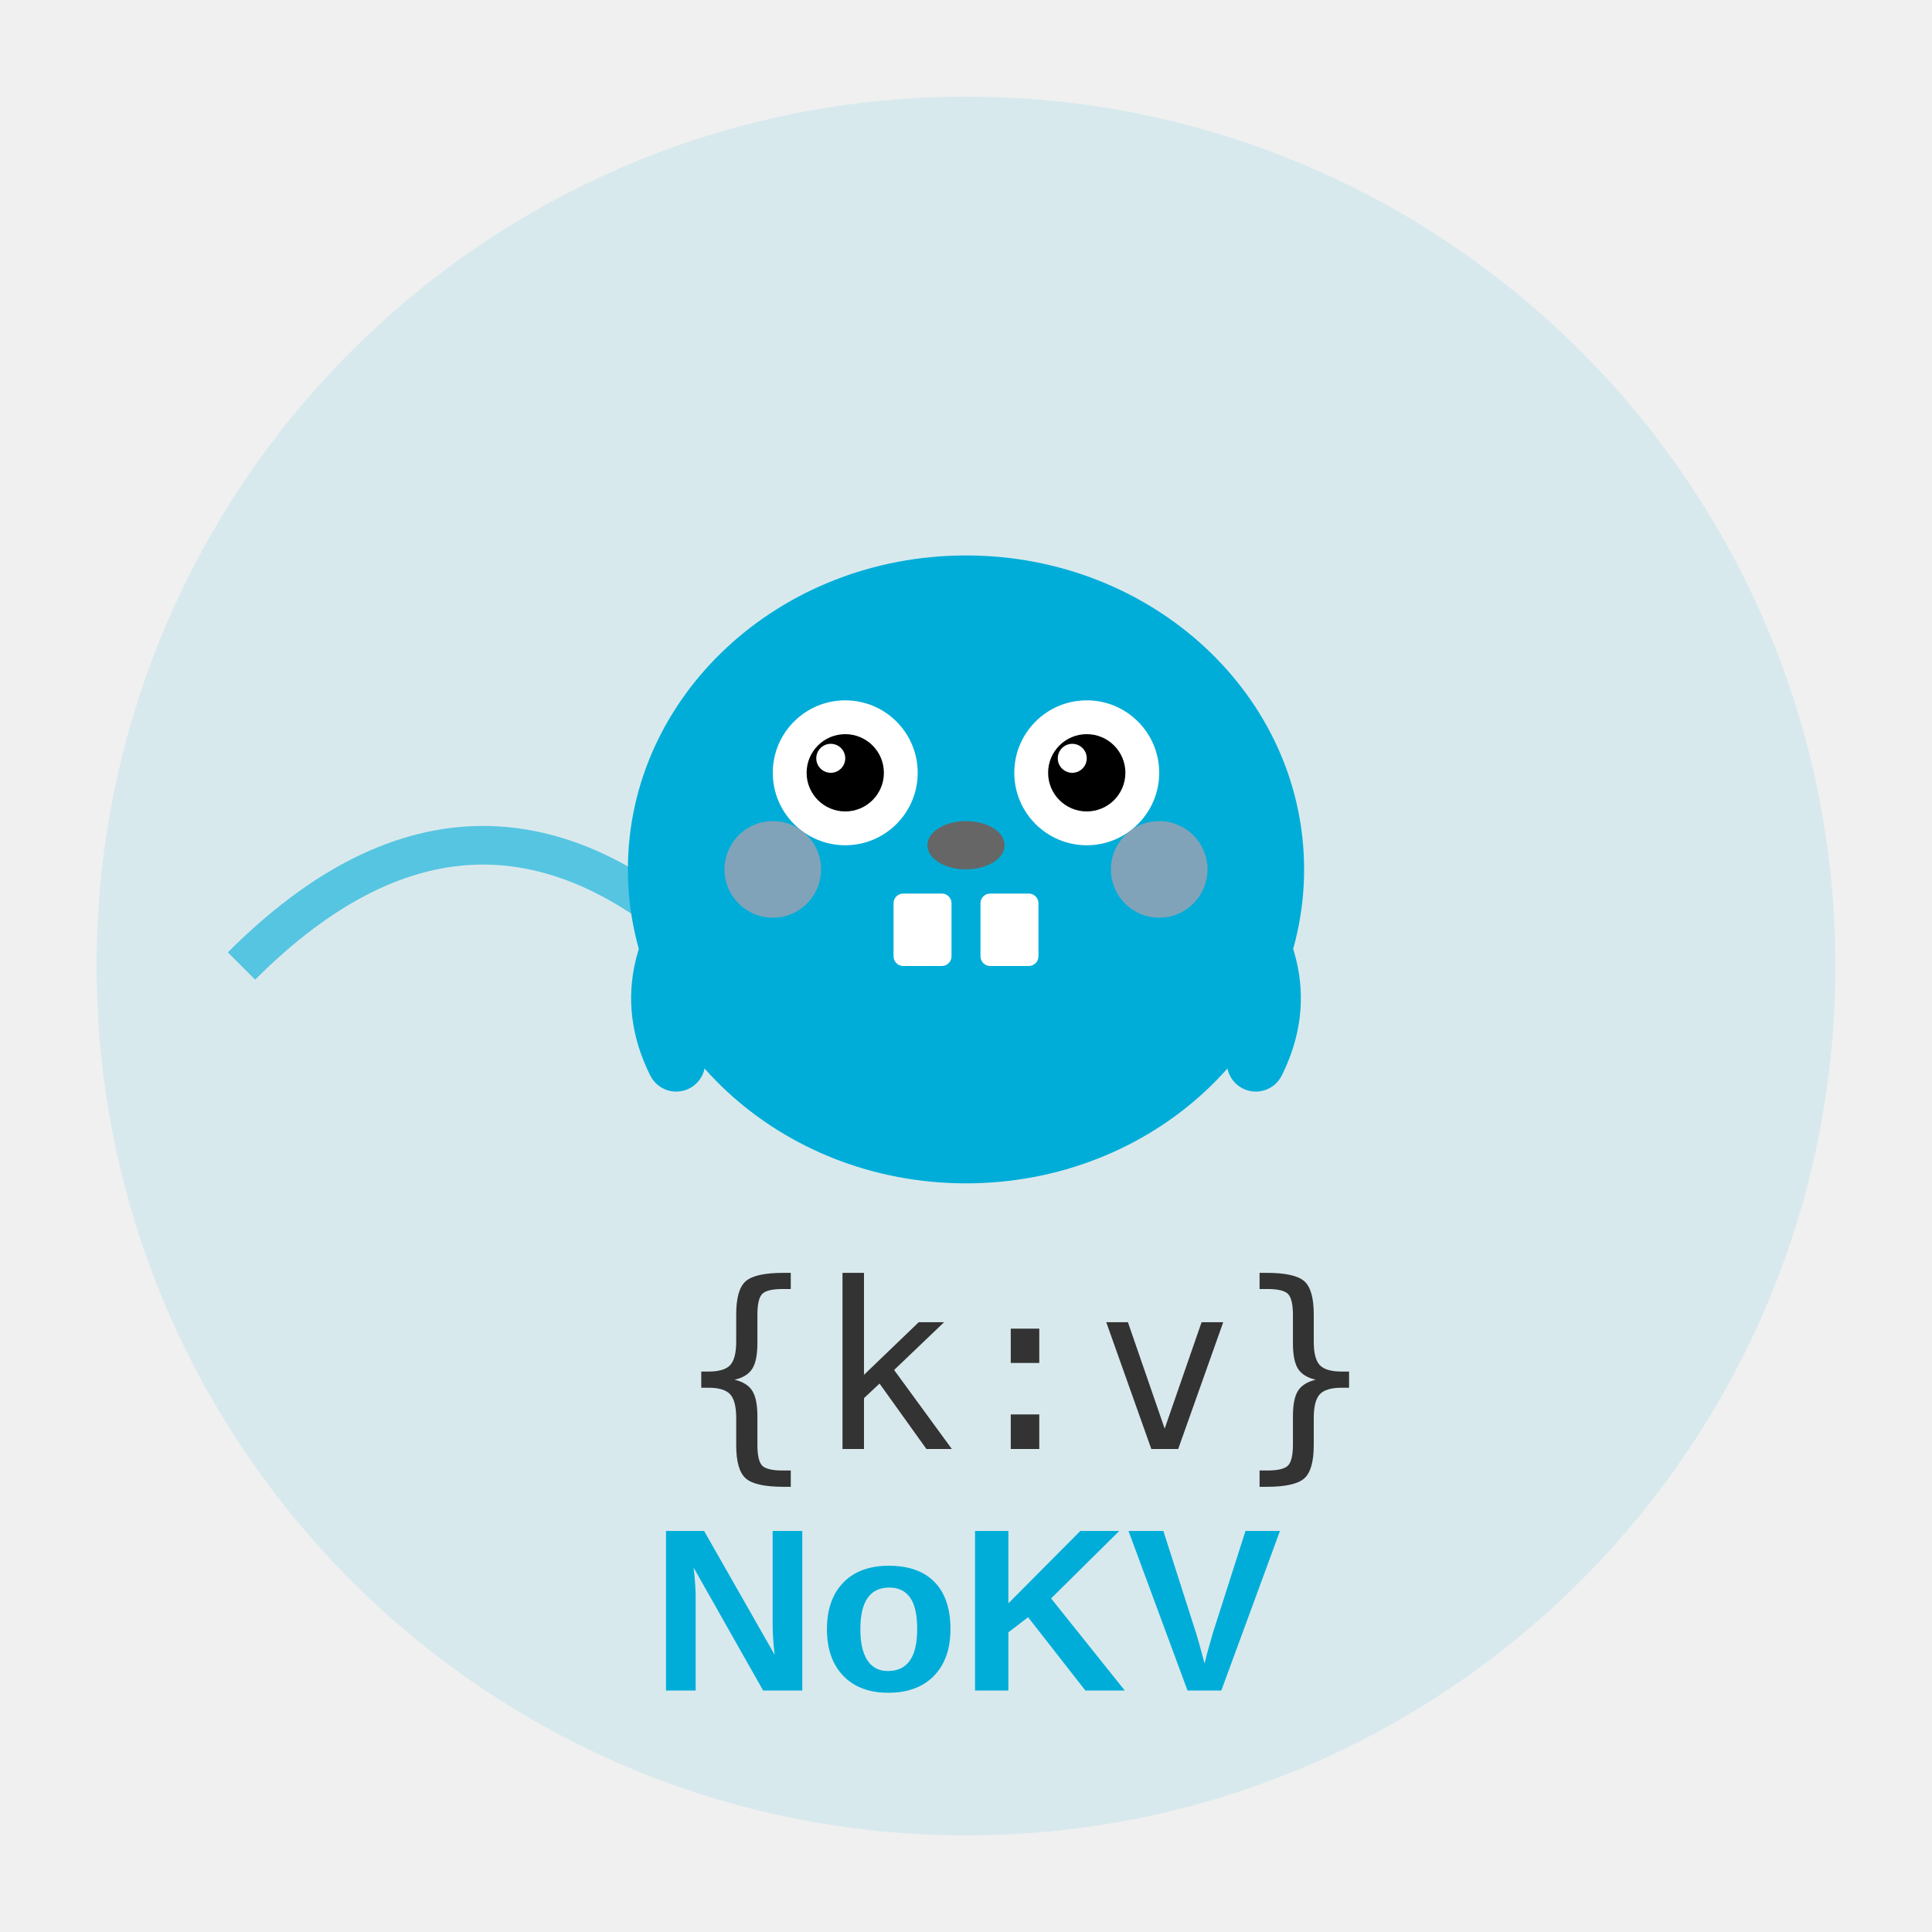
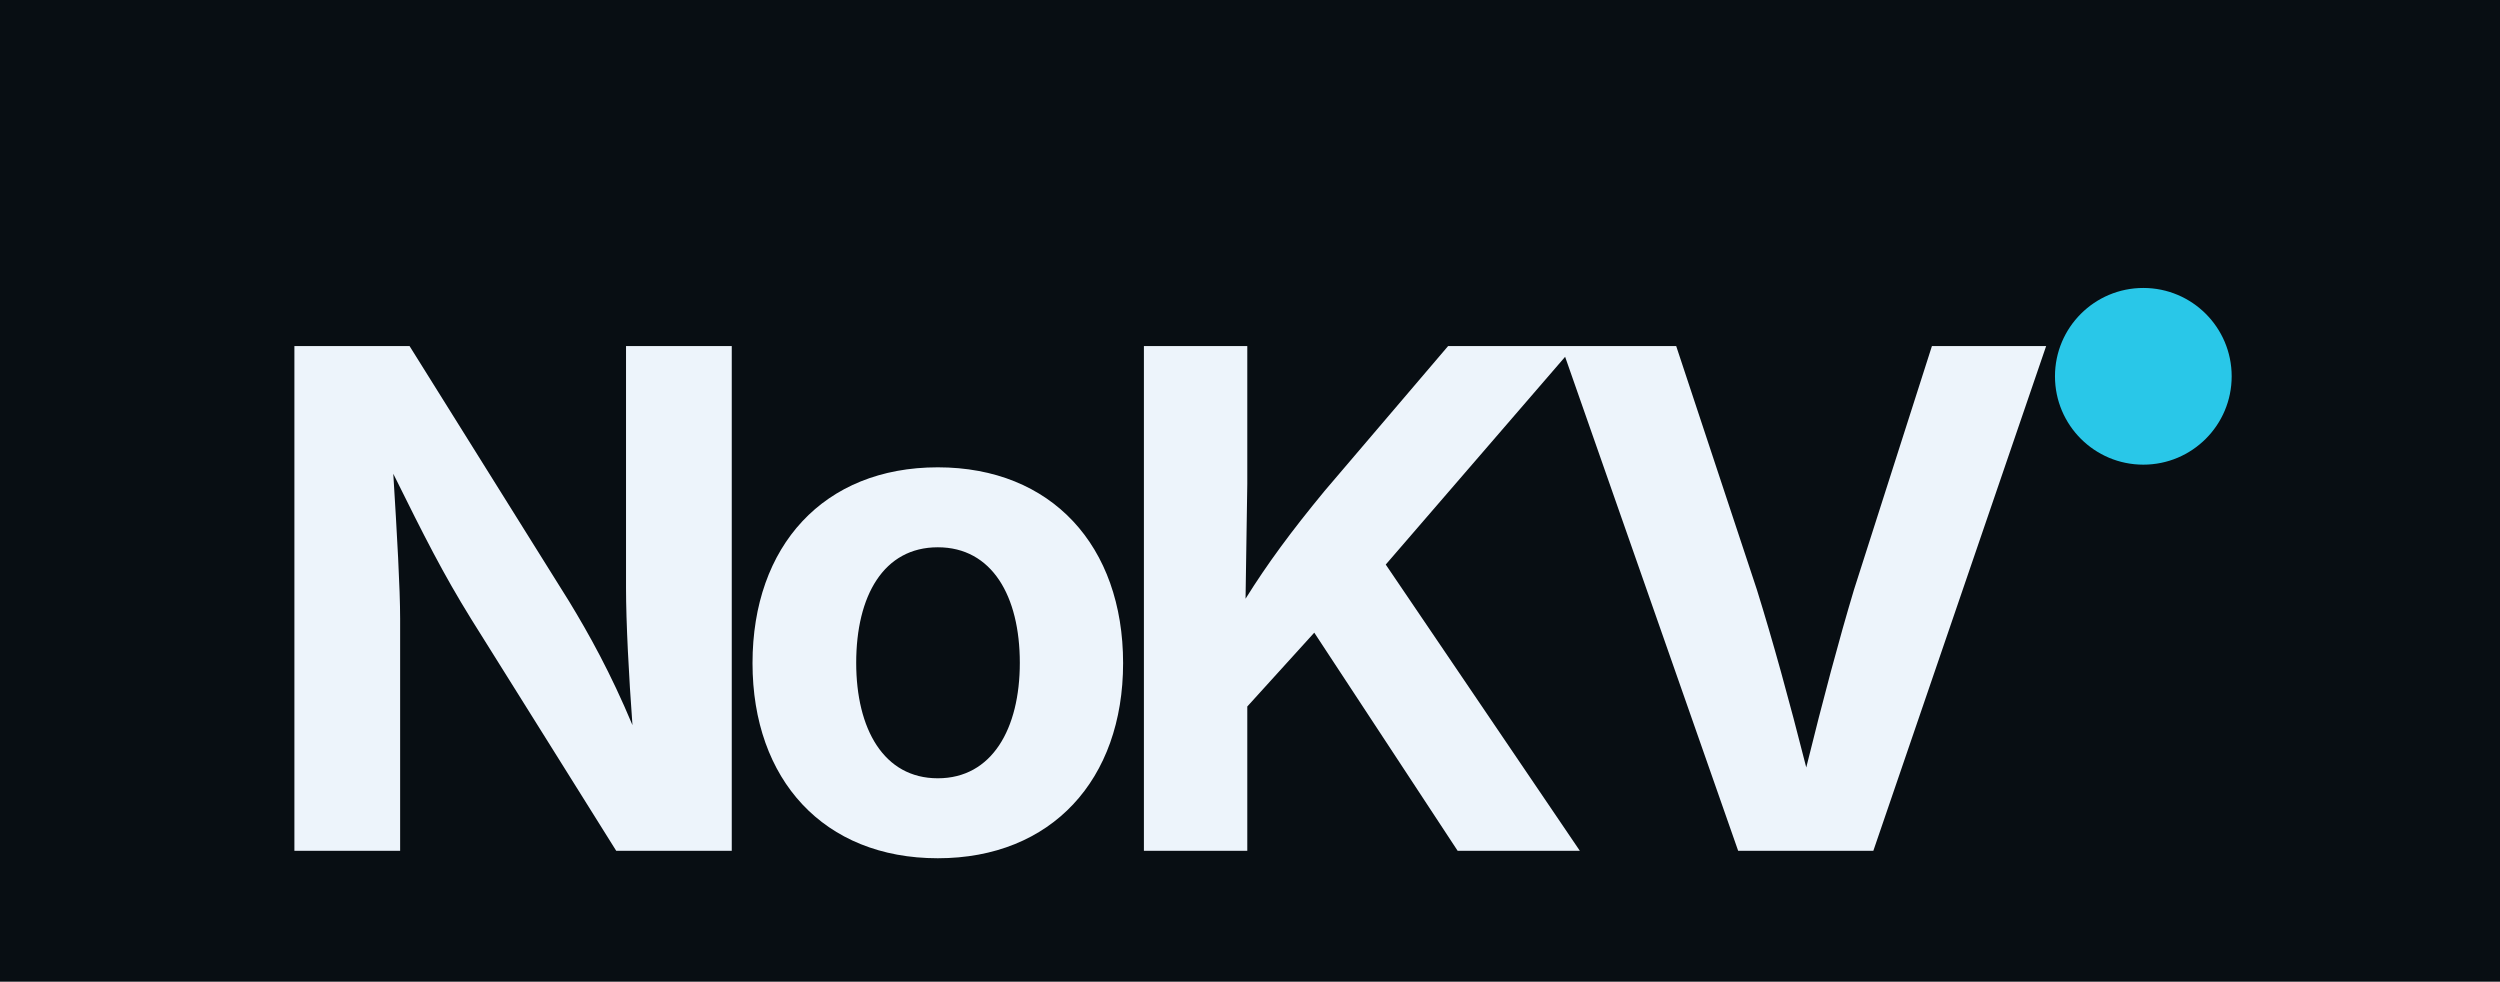
- <svg xmlns="http://www.w3.org/2000/svg" viewBox="0 0 400 400">
-   <circle cx="200" cy="200" r="180" fill="#00ADD8" opacity="0.1" />
-   <path d="M50 200 Q 100 150, 150 200" stroke="#00ADD8" stroke-width="8" fill="none" opacity="0.6">
-     <animate attributeName="d" dur="2s" repeatCount="indefinite" values="M50 200 Q 100 150, 150 200;                      M60 200 Q 110 140, 160 200;                      M50 200 Q 100 150, 150 200" />
-   </path>
-   <ellipse cx="200" cy="180" rx="70" ry="65" fill="#00ADD8" />
-   <path d="M150 180 Q 130 200, 140 220" stroke="#00ADD8" stroke-width="12" fill="none" stroke-linecap="round" />
-   <path d="M250 180 Q 270 200, 260 220" stroke="#00ADD8" stroke-width="12" fill="none" stroke-linecap="round" />
-   <circle cx="175" cy="160" r="15" fill="white" />
-   <circle cx="225" cy="160" r="15" fill="white" />
-   <circle cx="175" cy="160" r="8" fill="black" />
-   <circle cx="225" cy="160" r="8" fill="black" />
-   <circle cx="172" cy="157" r="3" fill="white" />
-   <circle cx="222" cy="157" r="3" fill="white" />
-   <circle cx="160" cy="180" r="10" fill="#FF9999" opacity="0.5" />
-   <circle cx="240" cy="180" r="10" fill="#FF9999" opacity="0.5" />
-   <ellipse cx="200" cy="175" rx="8" ry="5" fill="#666" />
-   <rect x="185" y="185" width="12" height="15" fill="white" rx="2" />
-   <rect x="203" y="185" width="12" height="15" fill="white" rx="2" />
-   <text x="140" y="300" font-family="Monaco, monospace" font-size="48" fill="#333">
-     {k:v}
-   </text>
-   <text x="200" y="350" font-family="Arial, sans-serif" font-size="48" fill="#00ADD8" text-anchor="middle" font-weight="bold">
-     NoKV
-   </text>
+ <svg xmlns="http://www.w3.org/2000/svg" viewBox="0 0 382 150" role="img" aria-labelledby="title desc">
+   <rect width="382" height="150" fill="#080e13" />
+   <g fill="#edf4fb" font-family="Inter, ui-sans-serif, -apple-system, BlinkMacSystemFont, &quot;Segoe UI&quot;, sans-serif">
+     <text x="38" y="130" font-size="106" font-weight="720" letter-spacing="-8">NoKV</text>
+   </g>
+   <circle cx="327.5" cy="57.5" r="13.5" fill="#29c7e8" />
</svg>
